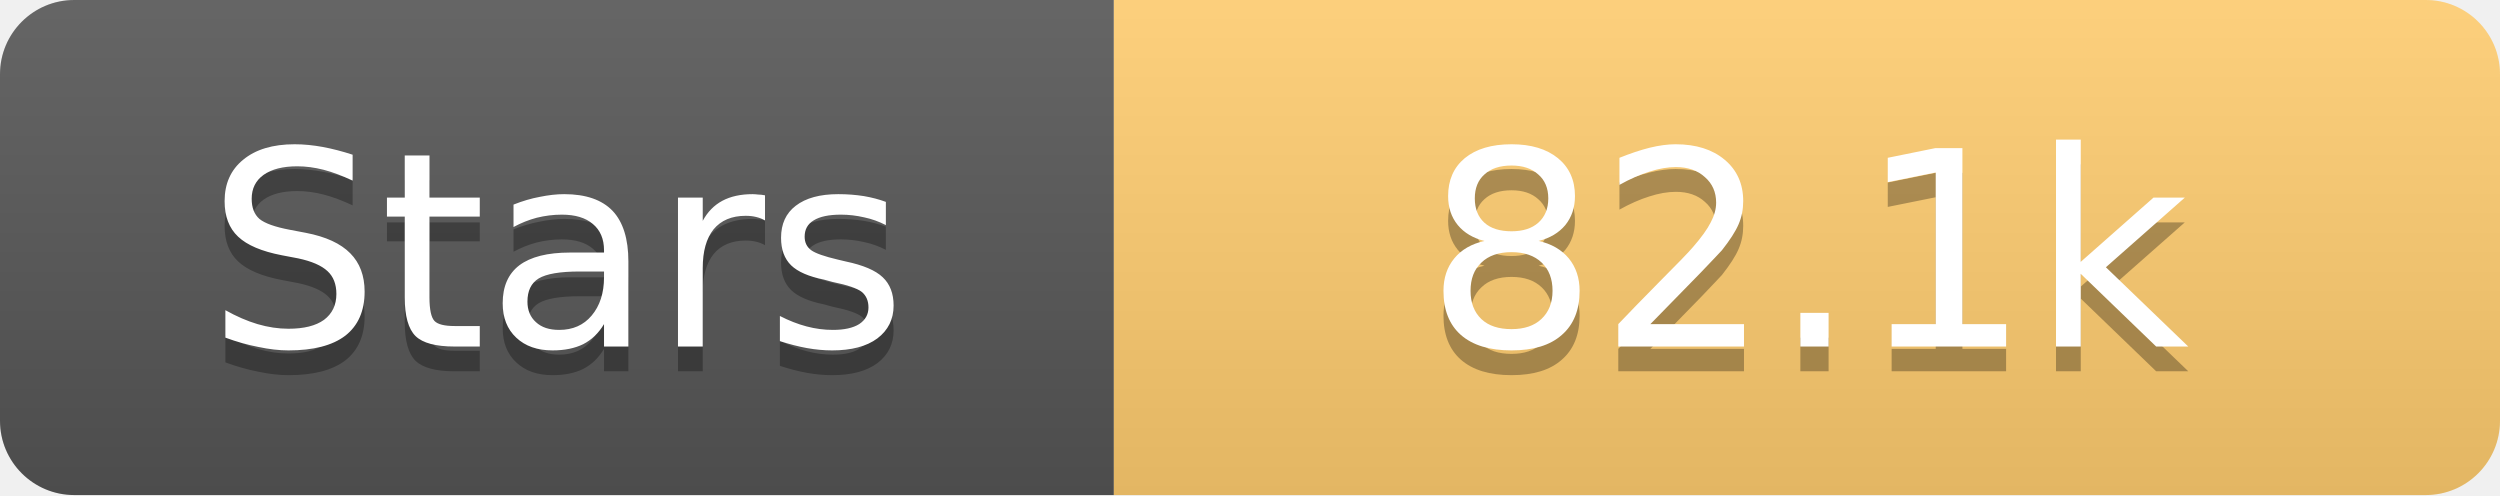
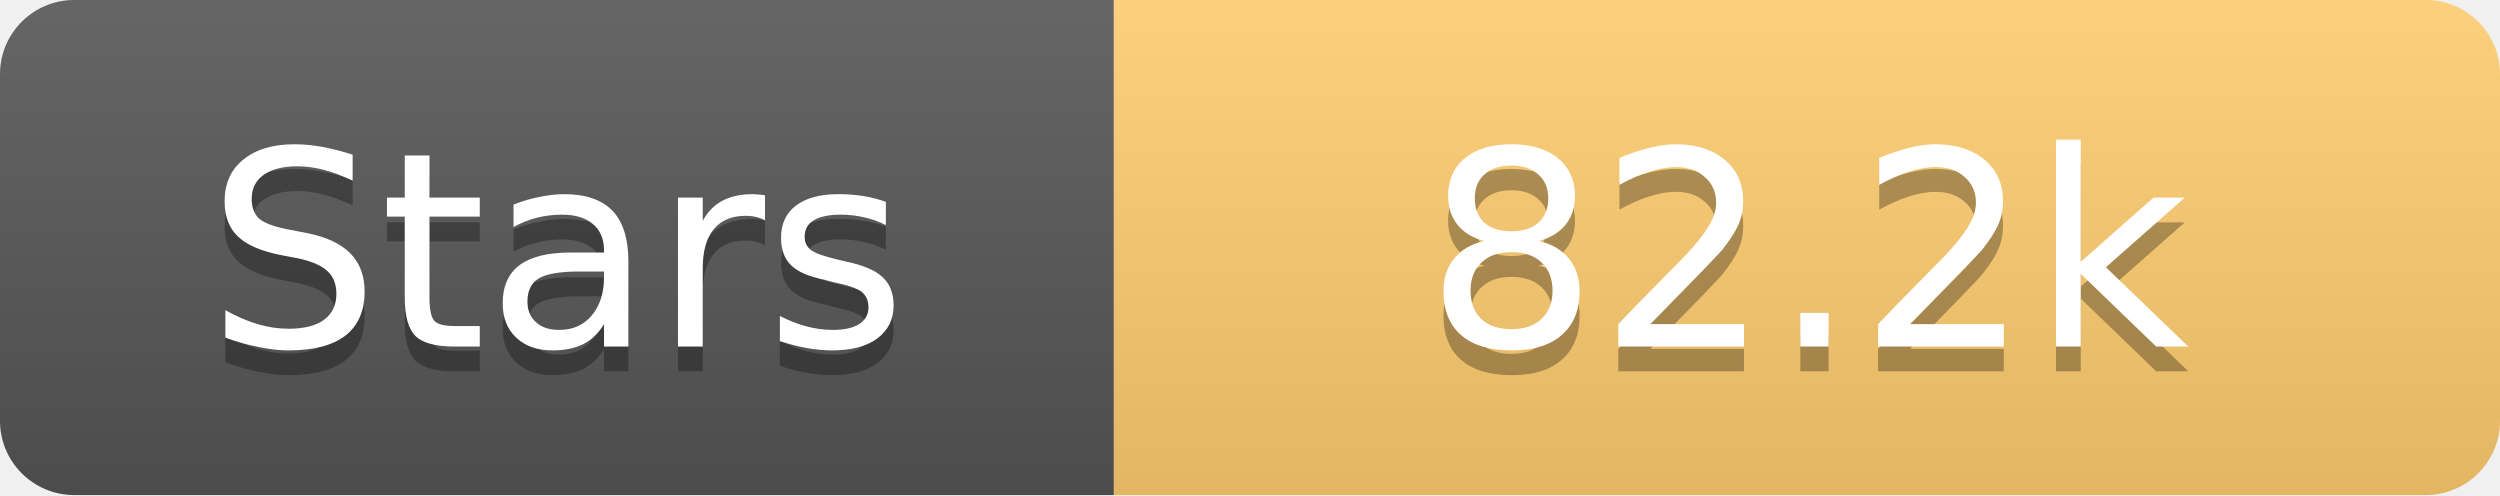
<svg xmlns="http://www.w3.org/2000/svg" width="101" height="20">
  <linearGradient id="s" x2="0" y2="100%">
    <stop offset="0" stop-color="#fff" stop-opacity=".1" />
    <stop offset="1" stop-opacity=".1" />
  </linearGradient>
  <clipPath id="r">
    <rect width="101" height="20" rx="3" fill="#fff" />
  </clipPath>
  <g clip-path="url(#r)">
    <rect width="45" height="20" fill="#555" />
    <rect x="45" width="56" height="20" fill="#fdcb6e" />
    <rect width="101" height="20" fill="url(#s)" />
  </g>
  <g fill="#fff" text-anchor="middle" font-family="Verdana,Geneva,DejaVu Sans,sans-serif" text-rendering="geometricPrecision" font-size="11">
    <text x="22.5" y="15" fill="#010101" fill-opacity=".3">Stars</text>
    <text x="22.5" y="14">Stars</text>
-     <text x="73.0" y="15" fill="#010101" fill-opacity=".3">82.1k</text>
-     <text x="73.0" y="14">82.1k</text>
+     <text x="73.0" y="15" fill="#010101" fill-opacity=".3">82.2k</text>
+     <text x="73.0" y="14">82.2k</text>
  </g>
</svg>
